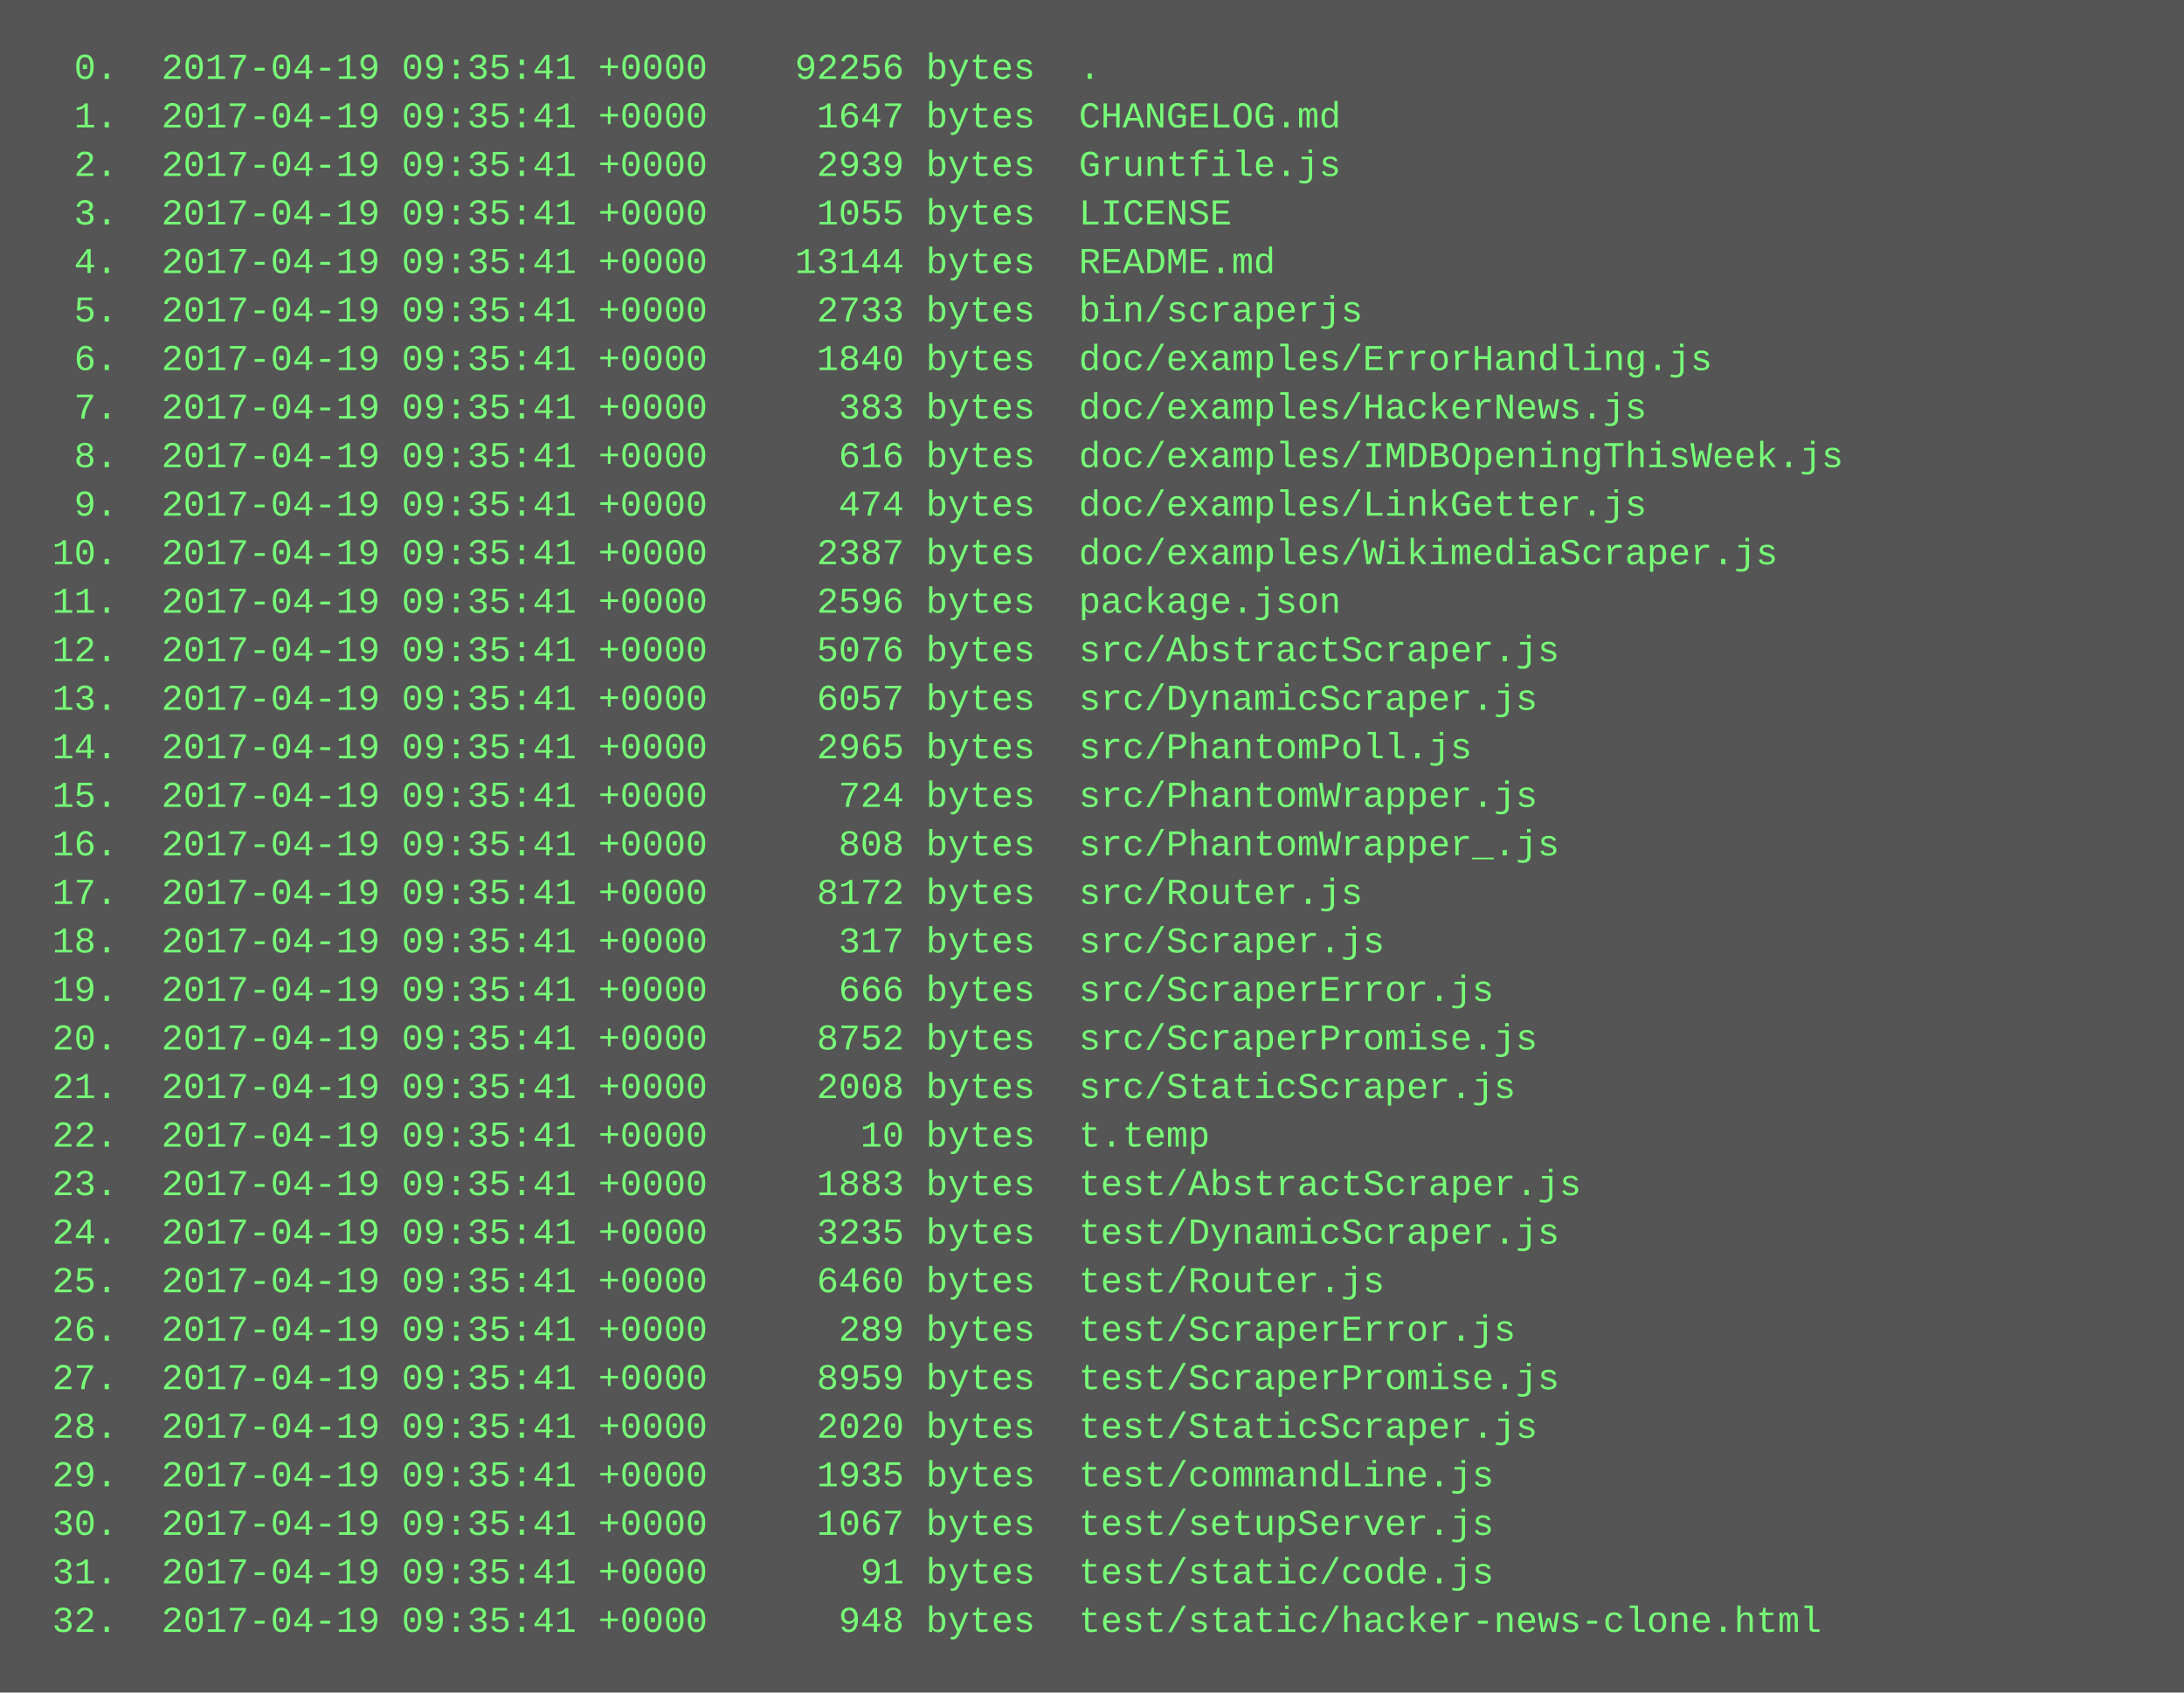
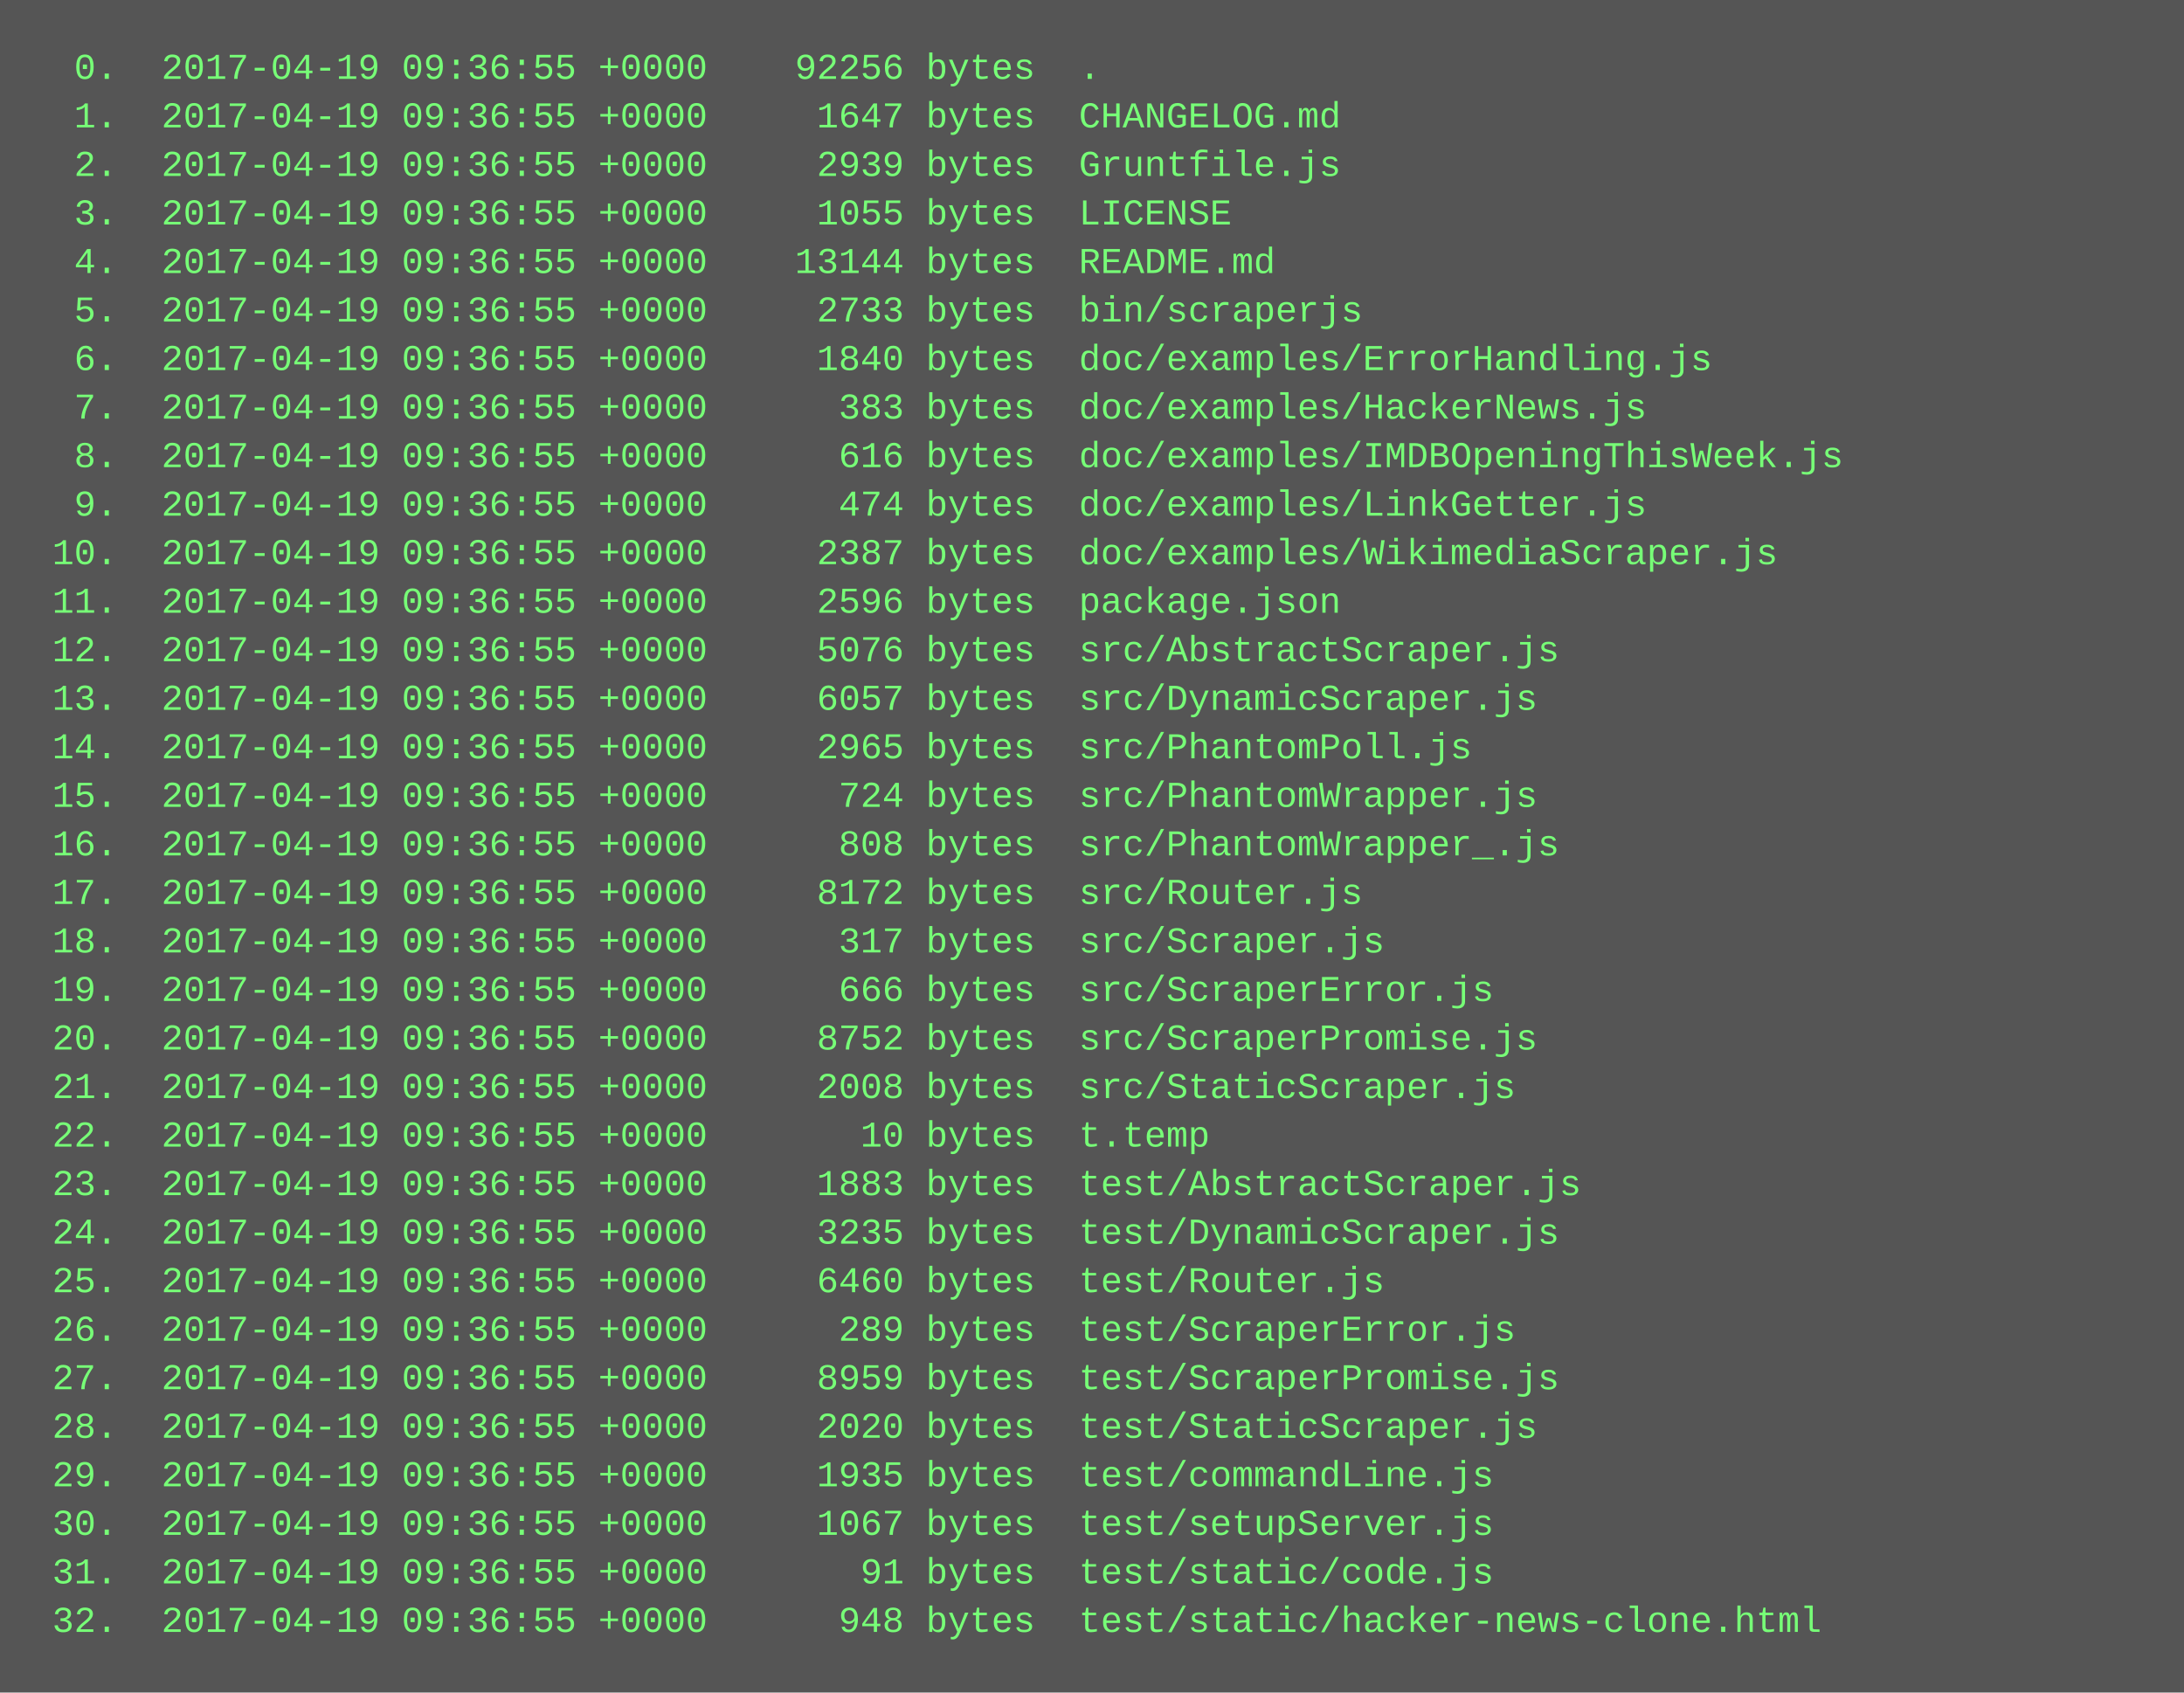
<svg xmlns="http://www.w3.org/2000/svg" height="558" width="720">
  <rect height="558" fill="#555" width="720" />
  <text fill="#7f7" font-family="Courier New" font-size="12" xml:space="preserve">
-     <tspan x="10" y="26">  0.  2017-04-19 09:35:41 +0000    92256 bytes  .</tspan>
-     <tspan x="10" y="42">  1.  2017-04-19 09:35:41 +0000     1647 bytes  CHANGELOG.md</tspan>
-     <tspan x="10" y="58">  2.  2017-04-19 09:35:41 +0000     2939 bytes  Gruntfile.js</tspan>
-     <tspan x="10" y="74">  3.  2017-04-19 09:35:41 +0000     1055 bytes  LICENSE</tspan>
-     <tspan x="10" y="90">  4.  2017-04-19 09:35:41 +0000    13144 bytes  README.md</tspan>
-     <tspan x="10" y="106">  5.  2017-04-19 09:35:41 +0000     2733 bytes  bin/scraperjs</tspan>
-     <tspan x="10" y="122">  6.  2017-04-19 09:35:41 +0000     1840 bytes  doc/examples/ErrorHandling.js</tspan>
-     <tspan x="10" y="138">  7.  2017-04-19 09:35:41 +0000      383 bytes  doc/examples/HackerNews.js</tspan>
-     <tspan x="10" y="154">  8.  2017-04-19 09:35:41 +0000      616 bytes  doc/examples/IMDBOpeningThisWeek.js</tspan>
-     <tspan x="10" y="170">  9.  2017-04-19 09:35:41 +0000      474 bytes  doc/examples/LinkGetter.js</tspan>
-     <tspan x="10" y="186"> 10.  2017-04-19 09:35:41 +0000     2387 bytes  doc/examples/WikimediaScraper.js</tspan>
-     <tspan x="10" y="202"> 11.  2017-04-19 09:35:41 +0000     2596 bytes  package.json</tspan>
-     <tspan x="10" y="218"> 12.  2017-04-19 09:35:41 +0000     5076 bytes  src/AbstractScraper.js</tspan>
-     <tspan x="10" y="234"> 13.  2017-04-19 09:35:41 +0000     6057 bytes  src/DynamicScraper.js</tspan>
-     <tspan x="10" y="250"> 14.  2017-04-19 09:35:41 +0000     2965 bytes  src/PhantomPoll.js</tspan>
-     <tspan x="10" y="266"> 15.  2017-04-19 09:35:41 +0000      724 bytes  src/PhantomWrapper.js</tspan>
-     <tspan x="10" y="282"> 16.  2017-04-19 09:35:41 +0000      808 bytes  src/PhantomWrapper_.js</tspan>
-     <tspan x="10" y="298"> 17.  2017-04-19 09:35:41 +0000     8172 bytes  src/Router.js</tspan>
-     <tspan x="10" y="314"> 18.  2017-04-19 09:35:41 +0000      317 bytes  src/Scraper.js</tspan>
-     <tspan x="10" y="330"> 19.  2017-04-19 09:35:41 +0000      666 bytes  src/ScraperError.js</tspan>
-     <tspan x="10" y="346"> 20.  2017-04-19 09:35:41 +0000     8752 bytes  src/ScraperPromise.js</tspan>
-     <tspan x="10" y="362"> 21.  2017-04-19 09:35:41 +0000     2008 bytes  src/StaticScraper.js</tspan>
-     <tspan x="10" y="378"> 22.  2017-04-19 09:35:41 +0000       10 bytes  t.temp</tspan>
-     <tspan x="10" y="394"> 23.  2017-04-19 09:35:41 +0000     1883 bytes  test/AbstractScraper.js</tspan>
-     <tspan x="10" y="410"> 24.  2017-04-19 09:35:41 +0000     3235 bytes  test/DynamicScraper.js</tspan>
-     <tspan x="10" y="426"> 25.  2017-04-19 09:35:41 +0000     6460 bytes  test/Router.js</tspan>
-     <tspan x="10" y="442"> 26.  2017-04-19 09:35:41 +0000      289 bytes  test/ScraperError.js</tspan>
-     <tspan x="10" y="458"> 27.  2017-04-19 09:35:41 +0000     8959 bytes  test/ScraperPromise.js</tspan>
-     <tspan x="10" y="474"> 28.  2017-04-19 09:35:41 +0000     2020 bytes  test/StaticScraper.js</tspan>
-     <tspan x="10" y="490"> 29.  2017-04-19 09:35:41 +0000     1935 bytes  test/commandLine.js</tspan>
-     <tspan x="10" y="506"> 30.  2017-04-19 09:35:41 +0000     1067 bytes  test/setupServer.js</tspan>
-     <tspan x="10" y="522"> 31.  2017-04-19 09:35:41 +0000       91 bytes  test/static/code.js</tspan>
-     <tspan x="10" y="538"> 32.  2017-04-19 09:35:41 +0000      948 bytes  test/static/hacker-news-clone.html</tspan>
+     <tspan x="10" y="26">  0.  2017-04-19 09:36:55 +0000    92256 bytes  .</tspan>
+     <tspan x="10" y="42">  1.  2017-04-19 09:36:55 +0000     1647 bytes  CHANGELOG.md</tspan>
+     <tspan x="10" y="58">  2.  2017-04-19 09:36:55 +0000     2939 bytes  Gruntfile.js</tspan>
+     <tspan x="10" y="74">  3.  2017-04-19 09:36:55 +0000     1055 bytes  LICENSE</tspan>
+     <tspan x="10" y="90">  4.  2017-04-19 09:36:55 +0000    13144 bytes  README.md</tspan>
+     <tspan x="10" y="106">  5.  2017-04-19 09:36:55 +0000     2733 bytes  bin/scraperjs</tspan>
+     <tspan x="10" y="122">  6.  2017-04-19 09:36:55 +0000     1840 bytes  doc/examples/ErrorHandling.js</tspan>
+     <tspan x="10" y="138">  7.  2017-04-19 09:36:55 +0000      383 bytes  doc/examples/HackerNews.js</tspan>
+     <tspan x="10" y="154">  8.  2017-04-19 09:36:55 +0000      616 bytes  doc/examples/IMDBOpeningThisWeek.js</tspan>
+     <tspan x="10" y="170">  9.  2017-04-19 09:36:55 +0000      474 bytes  doc/examples/LinkGetter.js</tspan>
+     <tspan x="10" y="186"> 10.  2017-04-19 09:36:55 +0000     2387 bytes  doc/examples/WikimediaScraper.js</tspan>
+     <tspan x="10" y="202"> 11.  2017-04-19 09:36:55 +0000     2596 bytes  package.json</tspan>
+     <tspan x="10" y="218"> 12.  2017-04-19 09:36:55 +0000     5076 bytes  src/AbstractScraper.js</tspan>
+     <tspan x="10" y="234"> 13.  2017-04-19 09:36:55 +0000     6057 bytes  src/DynamicScraper.js</tspan>
+     <tspan x="10" y="250"> 14.  2017-04-19 09:36:55 +0000     2965 bytes  src/PhantomPoll.js</tspan>
+     <tspan x="10" y="266"> 15.  2017-04-19 09:36:55 +0000      724 bytes  src/PhantomWrapper.js</tspan>
+     <tspan x="10" y="282"> 16.  2017-04-19 09:36:55 +0000      808 bytes  src/PhantomWrapper_.js</tspan>
+     <tspan x="10" y="298"> 17.  2017-04-19 09:36:55 +0000     8172 bytes  src/Router.js</tspan>
+     <tspan x="10" y="314"> 18.  2017-04-19 09:36:55 +0000      317 bytes  src/Scraper.js</tspan>
+     <tspan x="10" y="330"> 19.  2017-04-19 09:36:55 +0000      666 bytes  src/ScraperError.js</tspan>
+     <tspan x="10" y="346"> 20.  2017-04-19 09:36:55 +0000     8752 bytes  src/ScraperPromise.js</tspan>
+     <tspan x="10" y="362"> 21.  2017-04-19 09:36:55 +0000     2008 bytes  src/StaticScraper.js</tspan>
+     <tspan x="10" y="378"> 22.  2017-04-19 09:36:55 +0000       10 bytes  t.temp</tspan>
+     <tspan x="10" y="394"> 23.  2017-04-19 09:36:55 +0000     1883 bytes  test/AbstractScraper.js</tspan>
+     <tspan x="10" y="410"> 24.  2017-04-19 09:36:55 +0000     3235 bytes  test/DynamicScraper.js</tspan>
+     <tspan x="10" y="426"> 25.  2017-04-19 09:36:55 +0000     6460 bytes  test/Router.js</tspan>
+     <tspan x="10" y="442"> 26.  2017-04-19 09:36:55 +0000      289 bytes  test/ScraperError.js</tspan>
+     <tspan x="10" y="458"> 27.  2017-04-19 09:36:55 +0000     8959 bytes  test/ScraperPromise.js</tspan>
+     <tspan x="10" y="474"> 28.  2017-04-19 09:36:55 +0000     2020 bytes  test/StaticScraper.js</tspan>
+     <tspan x="10" y="490"> 29.  2017-04-19 09:36:55 +0000     1935 bytes  test/commandLine.js</tspan>
+     <tspan x="10" y="506"> 30.  2017-04-19 09:36:55 +0000     1067 bytes  test/setupServer.js</tspan>
+     <tspan x="10" y="522"> 31.  2017-04-19 09:36:55 +0000       91 bytes  test/static/code.js</tspan>
+     <tspan x="10" y="538"> 32.  2017-04-19 09:36:55 +0000      948 bytes  test/static/hacker-news-clone.html</tspan>
  </text>
</svg>
